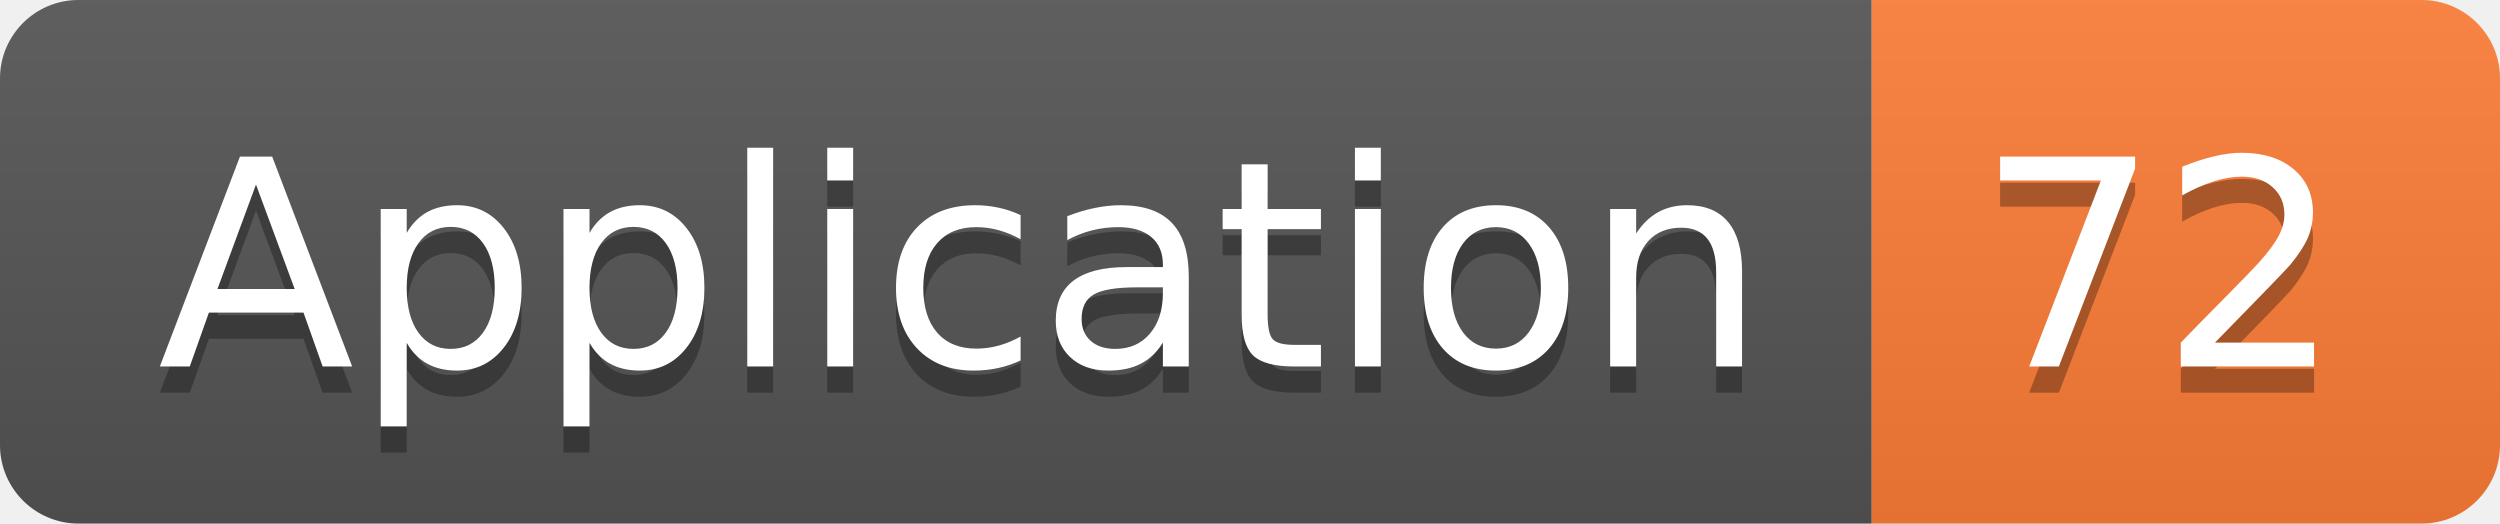
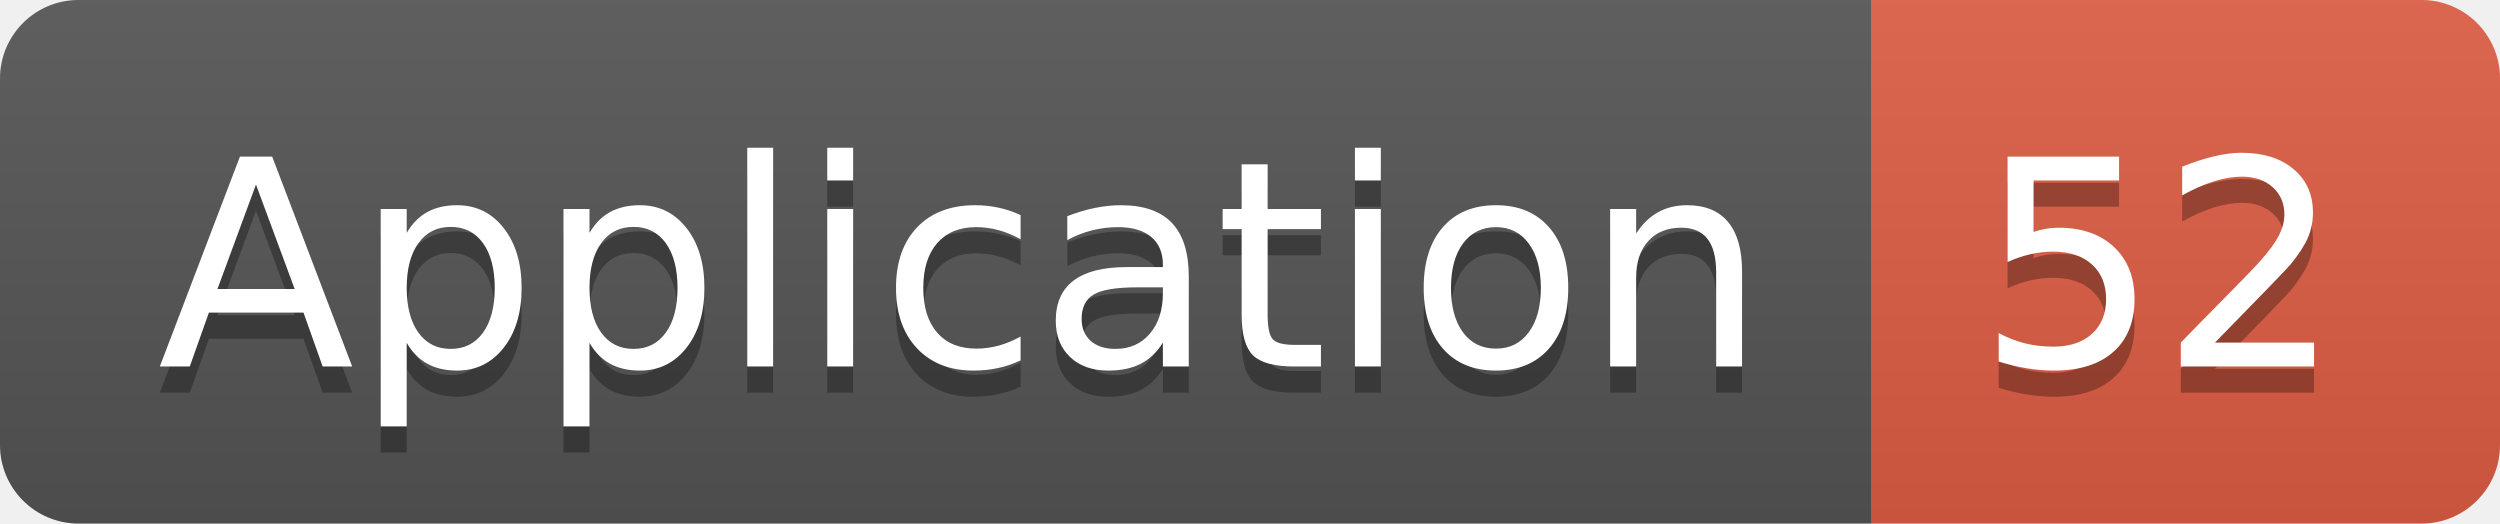
<svg xmlns="http://www.w3.org/2000/svg" width="95.5" height="20">
  <linearGradient id="smooth" x2="0" y2="100%">
    <stop offset="0" stop-color="#bbb" stop-opacity=".1" />
    <stop offset="1" stop-opacity=".1" />
  </linearGradient>
  <clipPath id="round">
    <rect width="95.5" height="20" rx="3" fill="#fff" />
  </clipPath>
  <g clip-path="url(#round)">
    <rect width="71.5" height="20" fill="#555" />
-     <rect x="71.5" width="24.0" height="20" fill="#fe7d37" />
+     <rect x="71.5" width="24.0" height="20" fill="#e05d44" />
    <rect width="95.5" height="20" fill="url(#smooth)" />
  </g>
  <g fill="#fff" text-anchor="middle" font-family="DejaVu Sans,Verdana,Geneva,sans-serif" font-size="110">
    <text x="367.5" y="150" fill="#010101" fill-opacity=".3" transform="scale(0.1)" textLength="615.0" lengthAdjust="spacing">Application</text>
    <text x="367.5" y="140" transform="scale(0.1)" textLength="615.0" lengthAdjust="spacing">Application</text>
-     <text x="825.0" y="150" fill="#010101" fill-opacity=".3" transform="scale(0.1)" textLength="140.0" lengthAdjust="spacing">72</text>
-     <text x="825.0" y="140" transform="scale(0.1)" textLength="140.0" lengthAdjust="spacing">72</text>
+     <text x="825.0" y="150" fill="#010101" fill-opacity=".3" transform="scale(0.1)" textLength="140.0" lengthAdjust="spacing">52</text>
+     <text x="825.0" y="140" transform="scale(0.1)" textLength="140.0" lengthAdjust="spacing">52</text>
  </g>
</svg>
